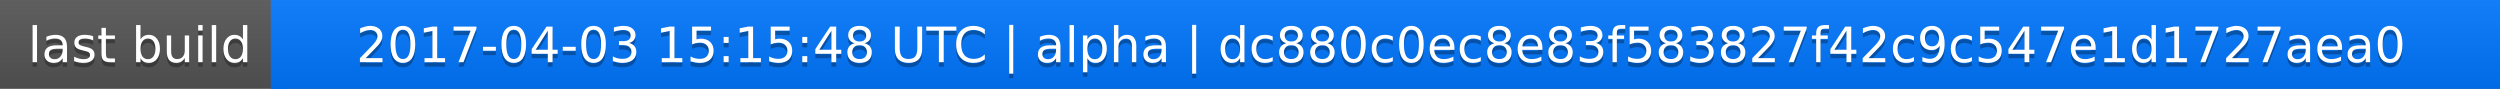
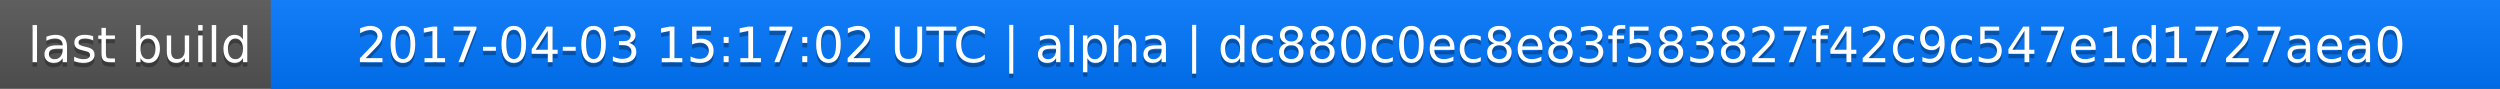
<svg xmlns="http://www.w3.org/2000/svg" width="563" height="20">
  <linearGradient id="a" x2="0" y2="100%">
    <stop offset="0" stop-color="#bbb" stop-opacity=".1" />
    <stop offset="1" stop-opacity=".1" />
  </linearGradient>
  <rect rx="0" width="563" height="20" fill="#555" />
  <rect rx="0" x="61" width="502" height="20" fill="#07f" />
  <path fill="#07f" d="M61 0h4v20h-4z" />
  <rect rx="0" width="563" height="20" fill="url(#a)" />
  <g fill="#fff" text-anchor="middle" font-family="DejaVu Sans,Verdana,Geneva,sans-serif" font-size="11">
    <text x="31.5" y="15" fill="#010101" fill-opacity=".3">last build</text>
    <text x="31.5" y="14">last build</text>
-     <text x="311" y="15" fill="#010101" fill-opacity=".3">2017-04-03 15:15:48 UTC | alpha | dc880c0ec8e83f583827f42c9c547e1d1727aea0</text>
-     <text x="311" y="14">2017-04-03 15:15:48 UTC | alpha | dc880c0ec8e83f583827f42c9c547e1d1727aea0</text>
+     <text x="311" y="15" fill="#010101" fill-opacity=".3">2017-04-03 15:17:02 UTC | alpha | dc880c0ec8e83f583827f42c9c547e1d1727aea0</text>
+     <text x="311" y="14">2017-04-03 15:17:02 UTC | alpha | dc880c0ec8e83f583827f42c9c547e1d1727aea0</text>
  </g>
</svg>
